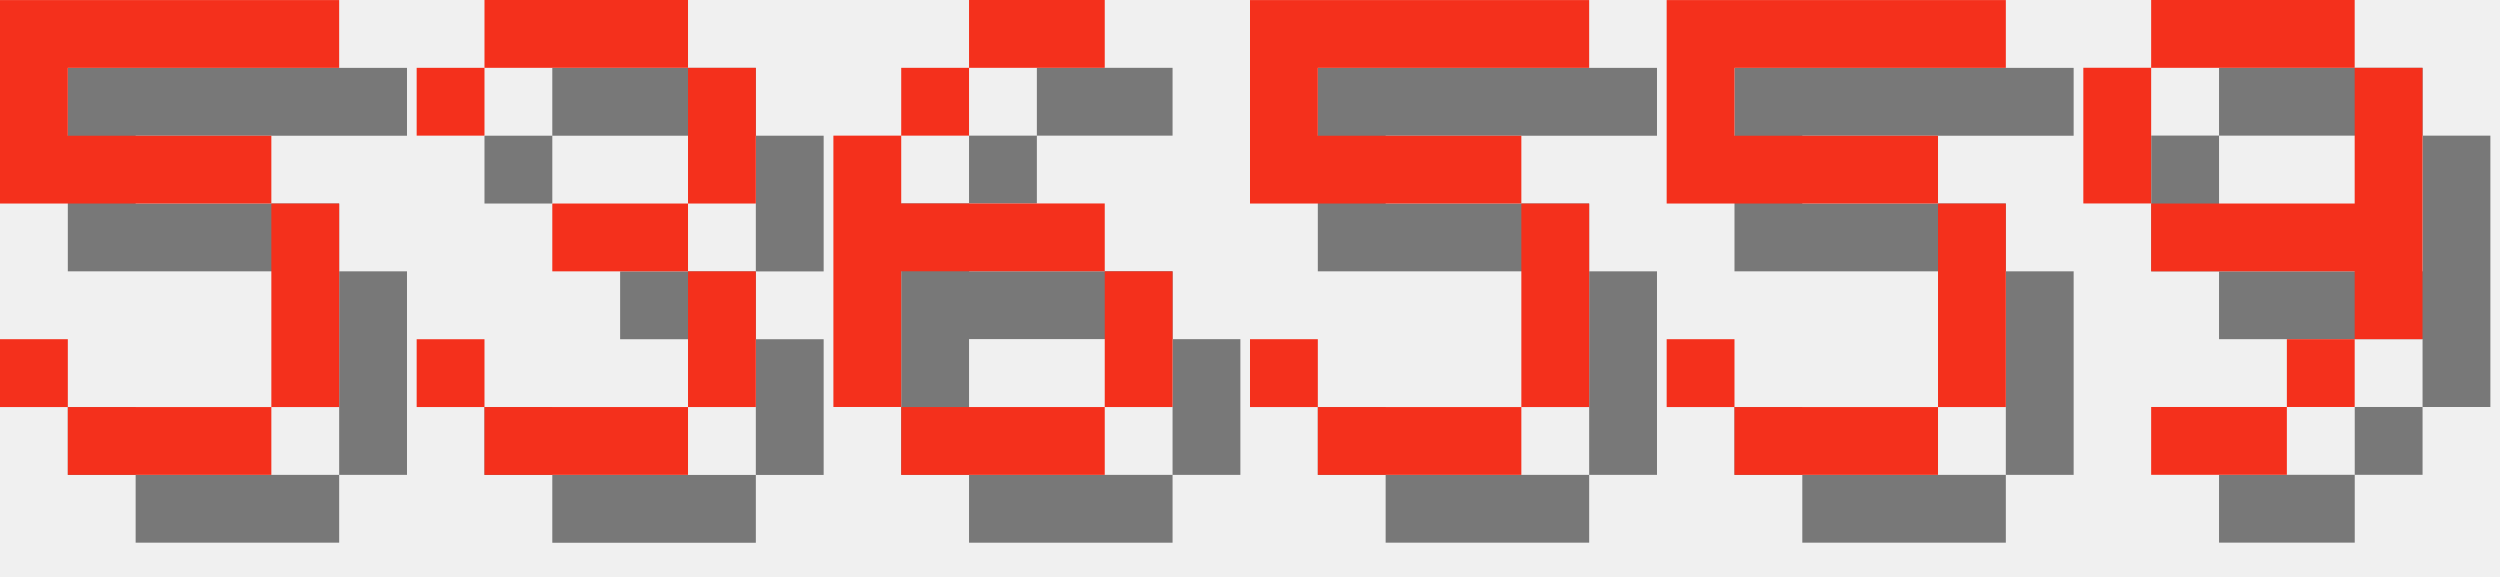
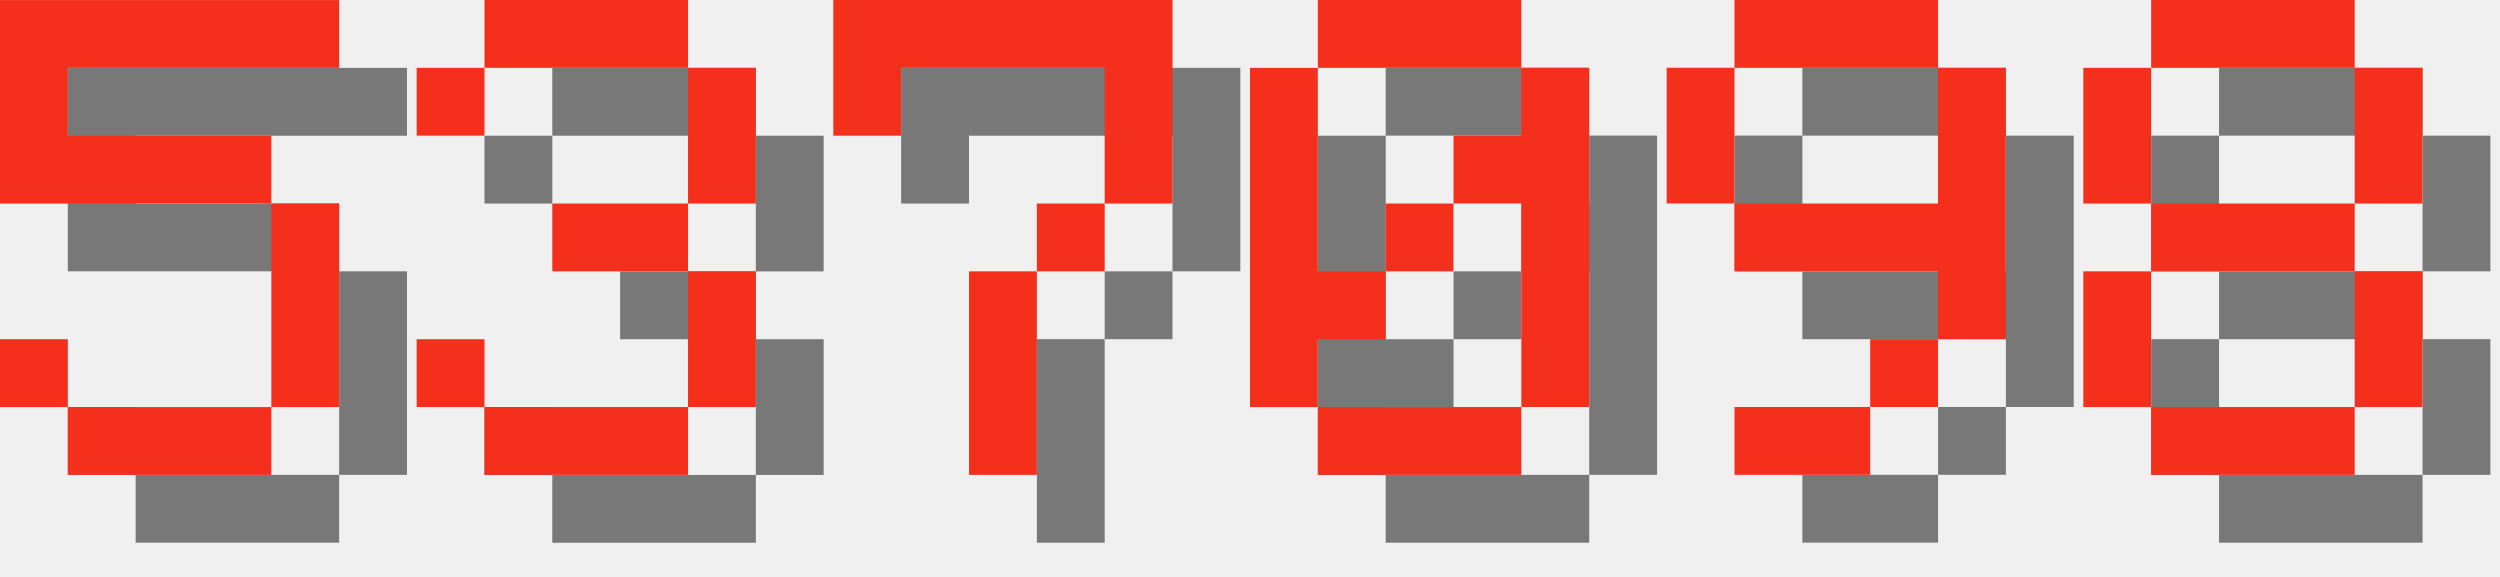
<svg xmlns="http://www.w3.org/2000/svg" version="1.1" width="156.0" height="36">
  <style>
        .text-foreground {
            fill: #F4301C;
        }
        .text-shadow {
            fill: #000000;
            fill-opacity: 0.5;
        }
    </style>
  <g class="digit" id="digit_5" transform="translate(0.0, 0), scale(4)">
    <path id="digit_5_shadow" class="text-shadow" d="m1.058 1.058v3.175h4.233v3.175h-3.175v-1.058h-1.058v1.058h1.058v1.058h3.175v-1.058h1.058v-3.175h-1.058v-1.058h-3.175v-1.058h4.233v-1.058h-5.292z" fill-opacity=".5" style="paint-order:stroke fill markers" />
    <path id="digit_5_fg" class="text-foreground" d="m0 0v3.175h4.233v3.175h-3.175v-1.058h-1.058v1.058h1.058v1.058h3.175v-1.058h1.058v-3.175h-1.058v-1.058h-3.175v-1.058h4.233v-1.058h-5.292z" fill="#fff" style="paint-order:stroke fill markers" />
  </g>
  <g class="digit" id="digit_3" transform="translate(26.0, 0), scale(4)">
    <path id="digit_3_shadow" class="text-shadow" d="m1.058 2.117v1.058h1.058v-1.058h3.175v2.117h-2.117v1.058h2.117v2.117h-3.175v-1.058h-1.058v1.058h1.058v1.058h3.175v-1.058h1.058v-2.117h-1.058v-1.058h1.058v-2.117h-1.058v-1.058h-3.175v1.058h-1.058z" fill-opacity=".5" style="paint-order:stroke fill markers" />
    <path id="digit_3_fg" class="text-foreground" d="m0 1.058v1.058h1.058v-1.058h3.175v2.117h-2.117v1.058h2.117v2.117h-3.175v-1.058h-1.058v1.058h1.058v1.058h3.175v-1.058h1.058v-2.117h-1.058v-1.058h1.058v-2.117h-1.058v-1.058h-3.175v1.058h-1.058z" fill="#fff" style="paint-order:stroke fill markers" />
  </g>
-   <g class="digit" id="digit_6" transform="translate(52.0, 0), scale(4)">
-     <path id="digit_6_shadow" class="text-shadow" d="m3.175 1.058v1.058h2.117v-1.058h-2.117zm0 1.058h-1.058v1.058h1.058v-1.058zm-1.058 1.058h-1.058v4.233h1.058v-2.117h3.175v-1.058h-3.175v-1.058zm3.175 2.117v2.117h1.058v-2.117h-1.058zm0 2.117h-3.175v1.058h3.175v-1.058z" fill-opacity=".5" style="paint-order:stroke fill markers" />
-     <path id="digit_6_fg" class="text-foreground" d="m2.117 0v1.058h2.117v-1.058h-2.117zm0 1.058h-1.058v1.058h1.058v-1.058zm-1.058 1.058h-1.058v4.233h1.058v-2.117h3.175v-1.058h-3.175v-1.058zm3.175 2.117v2.117h1.058v-2.117h-1.058zm0 2.117h-3.175v1.058h3.175v-1.058z" fill="#fff" style="paint-order:stroke fill markers" />
+   <g class="digit" id="digit_7" transform="translate(52.0, 0), scale(4)">
+     <path id="digit_7_shadow" class="text-shadow" d="m1.058 1.058 2e-6 2.117h1.058v-1.058h3.175v1.058l2e-7 1.058h-1.058v1.058h-1.058l4e-7 3.175 1.058 1e-7v-3.175h1.058v-1.058h1.058l5e-7 -1.058v-2.117z" fill-opacity=".5" style="paint-order:stroke fill markers" />
+     <path id="digit_7_fg" class="text-foreground" d="m0 0 2e-6 2.117h1.058v-1.058h3.175v1.058l2e-7 1.058h-1.058v1.058h-1.058l4e-7 3.175 1.058 1e-7v-3.175h1.058v-1.058h1.058l5e-7 -1.058v-2.117z" fill="#fff" style="paint-order:stroke fill markers" />
  </g>
-   <g class="digit" id="digit_5" transform="translate(78.0, 0), scale(4)">
-     <path id="digit_5_shadow" class="text-shadow" d="m1.058 1.058v3.175h4.233v3.175h-3.175v-1.058h-1.058v1.058h1.058v1.058h3.175v-1.058h1.058v-3.175h-1.058v-1.058h-3.175v-1.058h4.233v-1.058h-5.292z" fill-opacity=".5" style="paint-order:stroke fill markers" />
-     <path id="digit_5_fg" class="text-foreground" d="m0 0v3.175h4.233v3.175h-3.175v-1.058h-1.058v1.058h1.058v1.058h3.175v-1.058h1.058v-3.175h-1.058v-1.058h-3.175v-1.058h4.233v-1.058h-5.292z" fill="#fff" style="paint-order:stroke fill markers" />
+   <g class="digit" id="digit_0" transform="translate(78.0, 0), scale(4)">
+     <path id="digit_0_shadow" class="text-shadow" d="m2.117 1.058v1.058h3.175v-1.058h-3.175zm3.175 1.058v1.058h-1.058v1.058h1.058v3.175h1.058v-5.292h-1.058zm0 5.292h-3.175v1.058h3.175v-1.058zm-3.175 0v-1.058h1.058v-1.058h-1.058v-3.175h-1.058v5.292h1.058zm1.058-2.117h1.058v-1.058h-1.058v1.058z" fill-opacity=".5" style="paint-order:stroke fill markers" />
+     <path id="digit_0_fg" class="text-foreground" d="m1.058 0v1.058h3.175v-1.058h-3.175zm3.175 1.058v1.058h-1.058v1.058h1.058v3.175h1.058v-5.292h-1.058zm0 5.292h-3.175v1.058h3.175v-1.058zm-3.175 0v-1.058h1.058v-1.058h-1.058v-3.175h-1.058v5.292h1.058zm1.058-2.117h1.058v-1.058h-1.058v1.058z" fill="#fff" style="paint-order:stroke fill markers" />
  </g>
-   <g class="digit" id="digit_5" transform="translate(104.0, 0), scale(4)">
-     <path id="digit_5_shadow" class="text-shadow" d="m1.058 1.058v3.175h4.233v3.175h-3.175v-1.058h-1.058v1.058h1.058v1.058h3.175v-1.058h1.058v-3.175h-1.058v-1.058h-3.175v-1.058h4.233v-1.058h-5.292z" fill-opacity=".5" style="paint-order:stroke fill markers" />
-     <path id="digit_5_fg" class="text-foreground" d="m0 0v3.175h4.233v3.175h-3.175v-1.058h-1.058v1.058h1.058v1.058h3.175v-1.058h1.058v-3.175h-1.058v-1.058h-3.175v-1.058h4.233v-1.058h-5.292z" fill="#fff" style="paint-order:stroke fill markers" />
-   </g>
-   <g class="digit" id="digit_9" transform="translate(130.0, 0), scale(4)">
+   <g class="digit" id="digit_9" transform="translate(104.0, 0), scale(4)">
    <path id="digit_9_shadow" class="text-shadow" d="m2.117 1.058v1.058h3.175v-1.058h-3.175zm3.175 1.058v2.117h-3.175v1.058h3.175v1.058h1.058v-4.233h-1.058zm0 4.233h-1.058v1.058h1.058v-1.058zm-1.058 1.058h-2.117v1.058h2.117v-1.058zm-2.117-3.175v-2.117h-1.058v2.117h1.058z" fill-opacity=".5" style="paint-order:stroke fill markers" />
    <path id="digit_9_fg" class="text-foreground" d="m1.058 0v1.058h3.175v-1.058h-3.175zm3.175 1.058v2.117h-3.175v1.058h3.175v1.058h1.058v-4.233h-1.058zm0 4.233h-1.058v1.058h1.058v-1.058zm-1.058 1.058h-2.117v1.058h2.117v-1.058zm-2.117-3.175v-2.117h-1.058v2.117h1.058z" fill="#fff" style="paint-order:stroke fill markers" />
  </g>
+   <g class="digit" id="digit_8" transform="translate(130.0, 0), scale(4)">
+     <path id="digit_8_shadow" class="text-shadow" d="m2.117 1.058v1.058h3.175v-1.058h-3.175zm3.175 1.058v2.117h1.058v-2.117h-1.058zm0 2.117h-3.175v1.058h3.175v-1.058zm0 1.058v2.117h1.058v-2.117h-1.058zm0 2.117h-3.175v1.058h3.175v-1.058zm-3.175 0v-2.117h-1.058v2.117h1.058zm0-3.175v-2.117h-1.058v2.117h1.058z" fill-opacity=".5" style="paint-order:stroke fill markers" />
+     <path id="digit_8_fg" class="text-foreground" d="m1.058 0v1.058h3.175v-1.058h-3.175zm3.175 1.058v2.117h1.058v-2.117h-1.058zm0 2.117h-3.175v1.058h3.175v-1.058zm0 1.058v2.117h1.058v-2.117h-1.058zm0 2.117h-3.175v1.058h3.175v-1.058zm-3.175 0v-2.117h-1.058v2.117h1.058zm0-3.175v-2.117h-1.058v2.117h1.058z" fill="#fff" style="paint-order:stroke fill markers" />
+   </g>
</svg>
